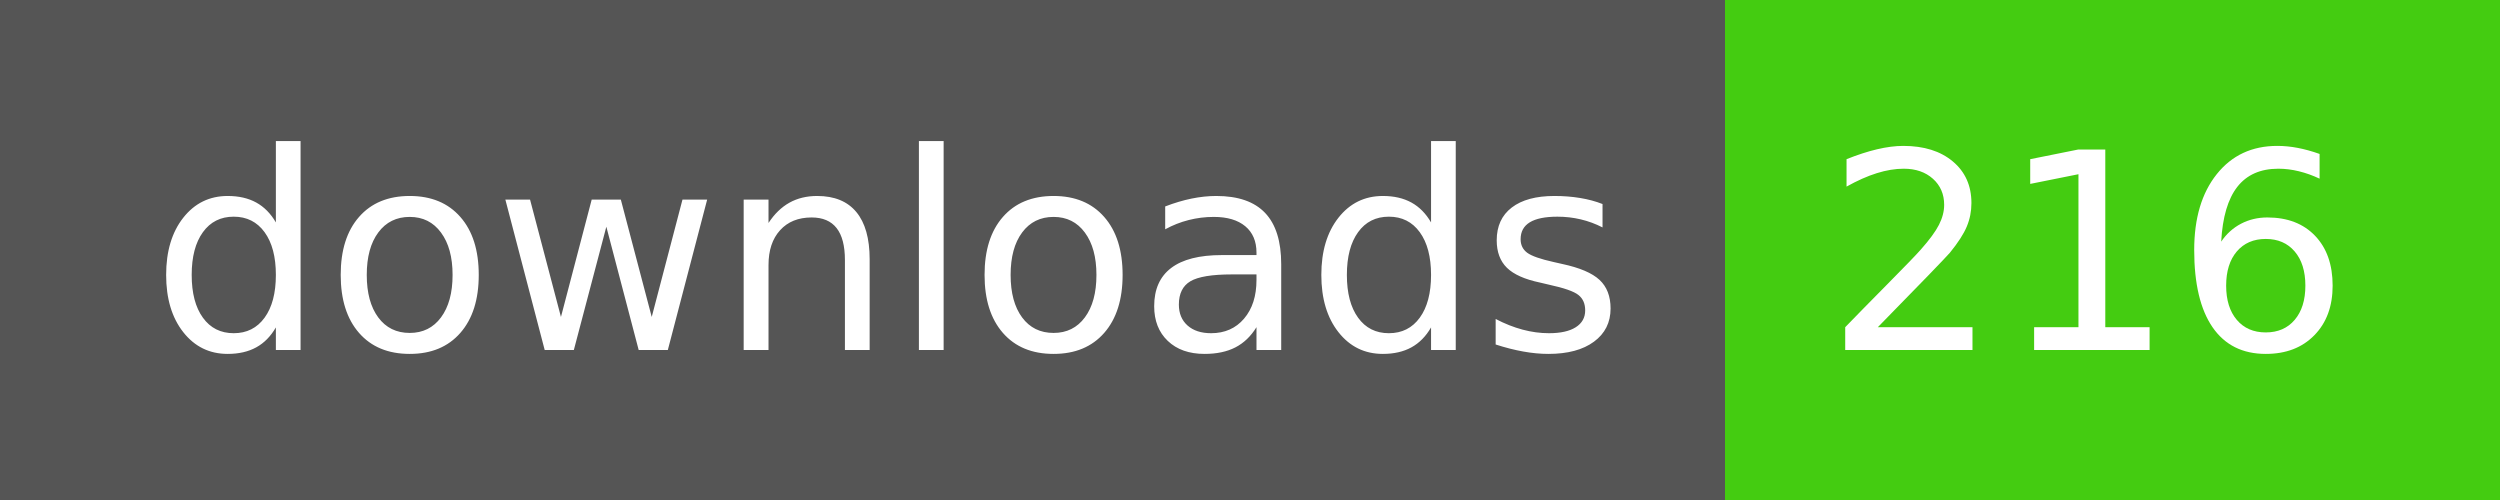
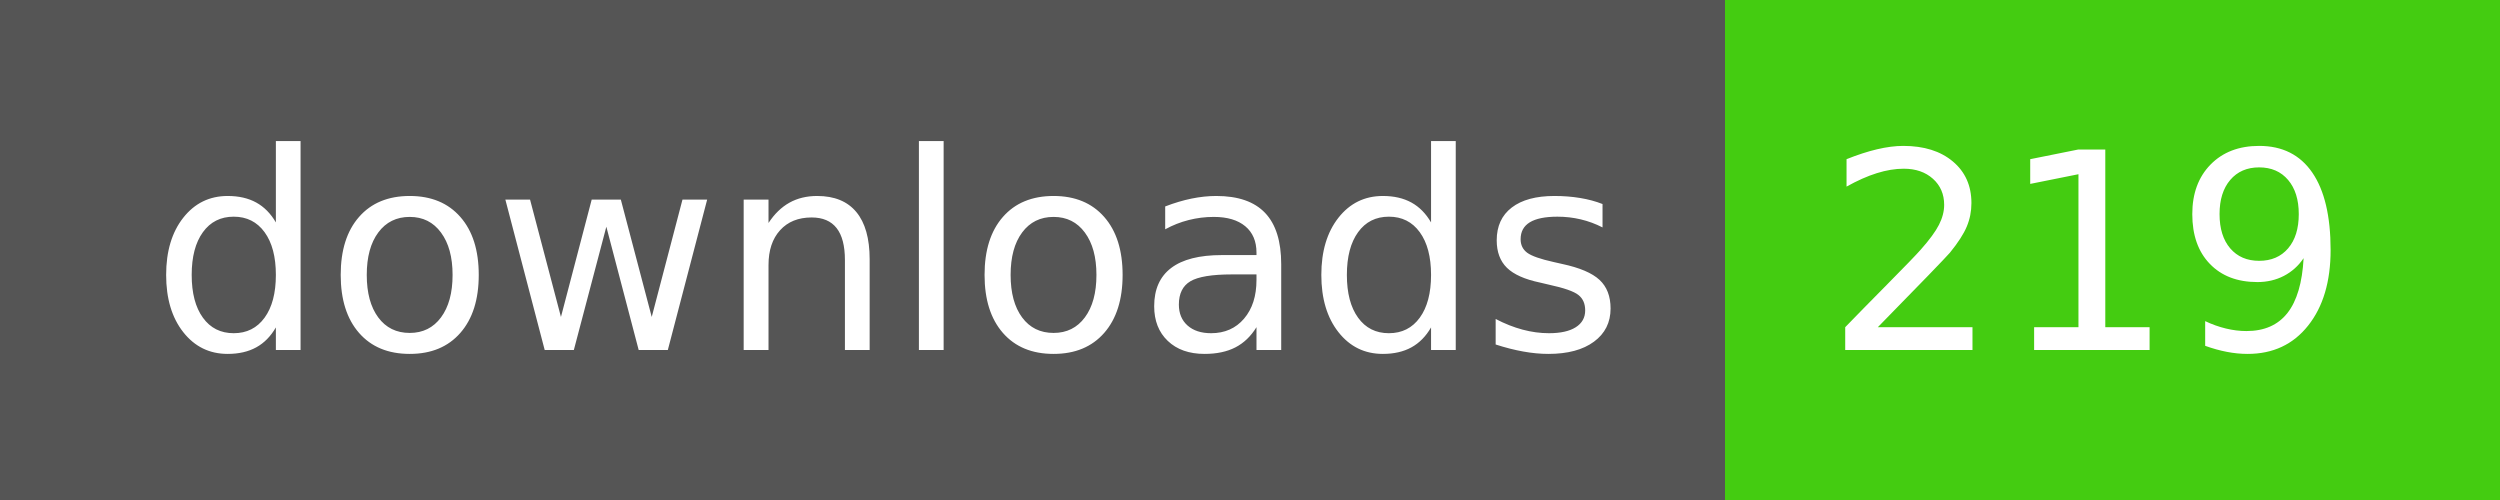
- <svg xmlns="http://www.w3.org/2000/svg" width="100" height="20" role="img" aria-label="downloads: 216">
+ <svg xmlns="http://www.w3.org/2000/svg" width="100" height="20" role="img" aria-label="downloads: 219">
  <g shape-rendering="crispEdges">
    <rect width="69" height="20" fill="#555" />
    <rect x="69" width="31" height="20" fill="#4c1" />
  </g>
  <g fill="#fff" text-anchor="middle" font-family="Verdana,Geneva,DejaVu Sans,sans-serif" text-rendering="geometricPrecision" font-size="110">
    <text x="355" y="140" transform="scale(.1)" fill="#fff" textLength="590">downloads</text>
-     <text x="835" y="140" transform="scale(.1)" fill="#fff" textLength="210">216</text>
+     <text x="835" y="140" transform="scale(.1)" fill="#fff" textLength="210">219</text>
  </g>
</svg>
